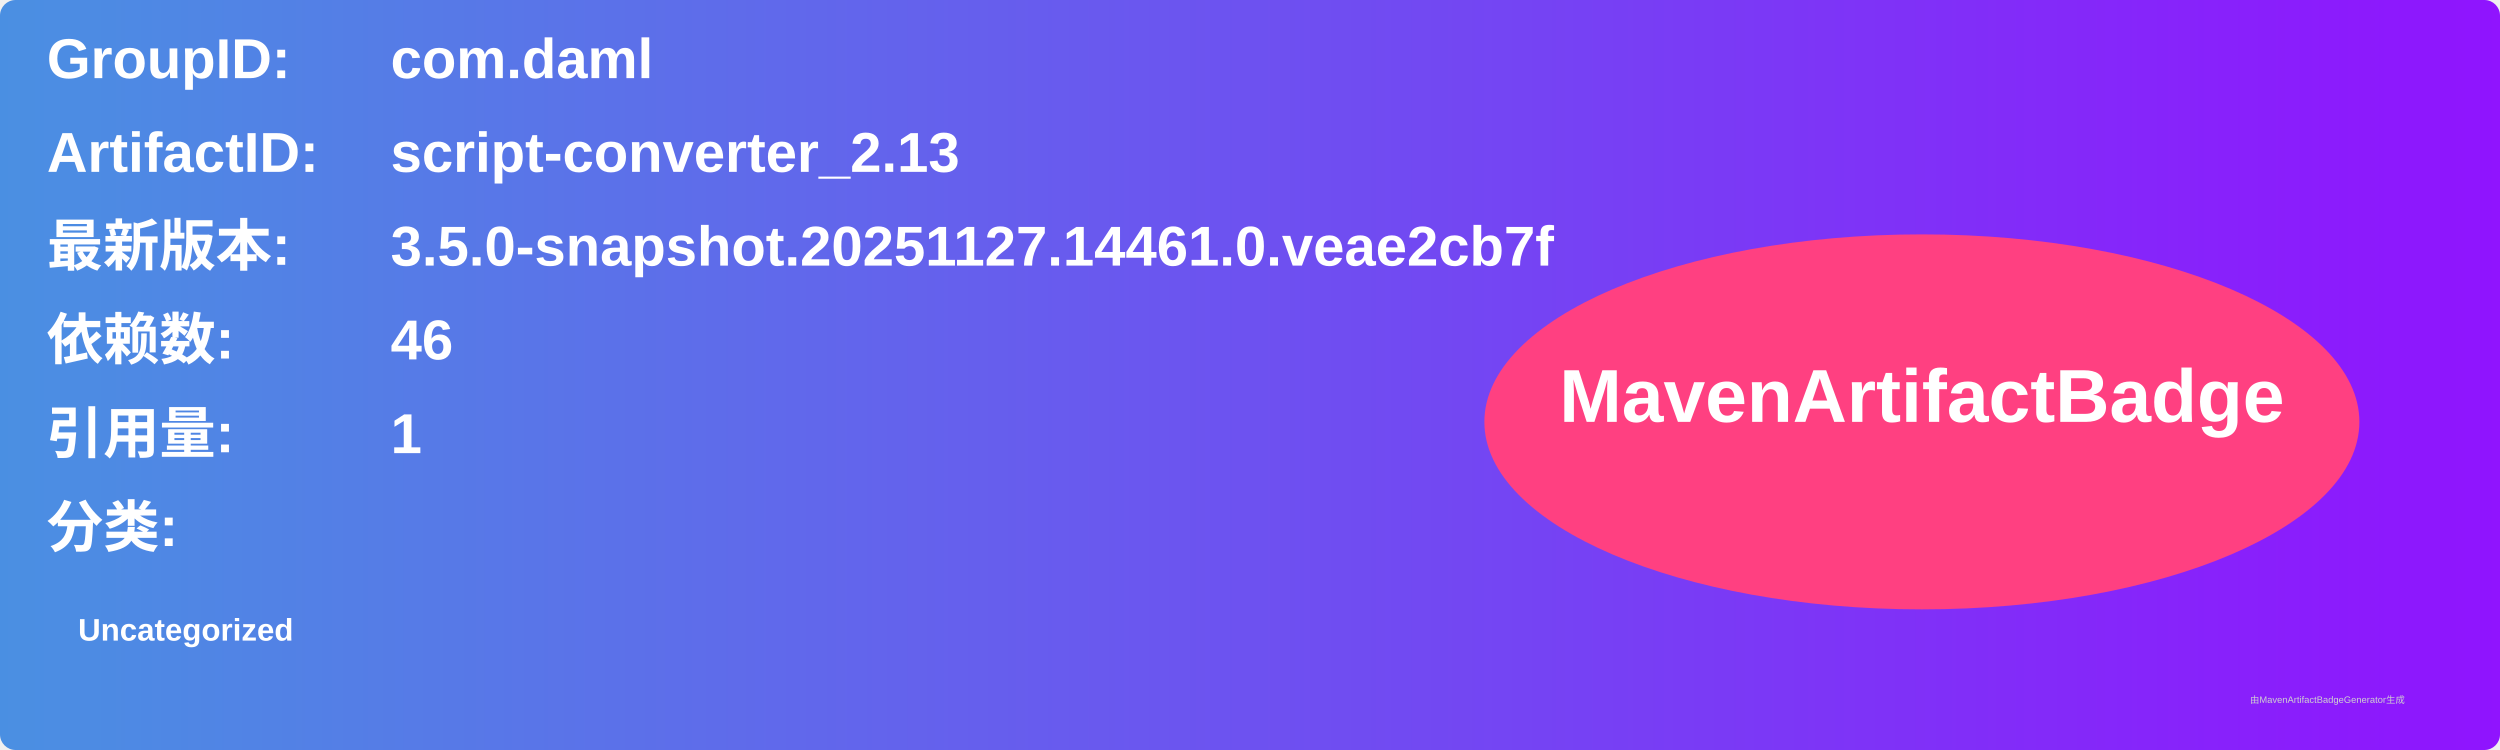
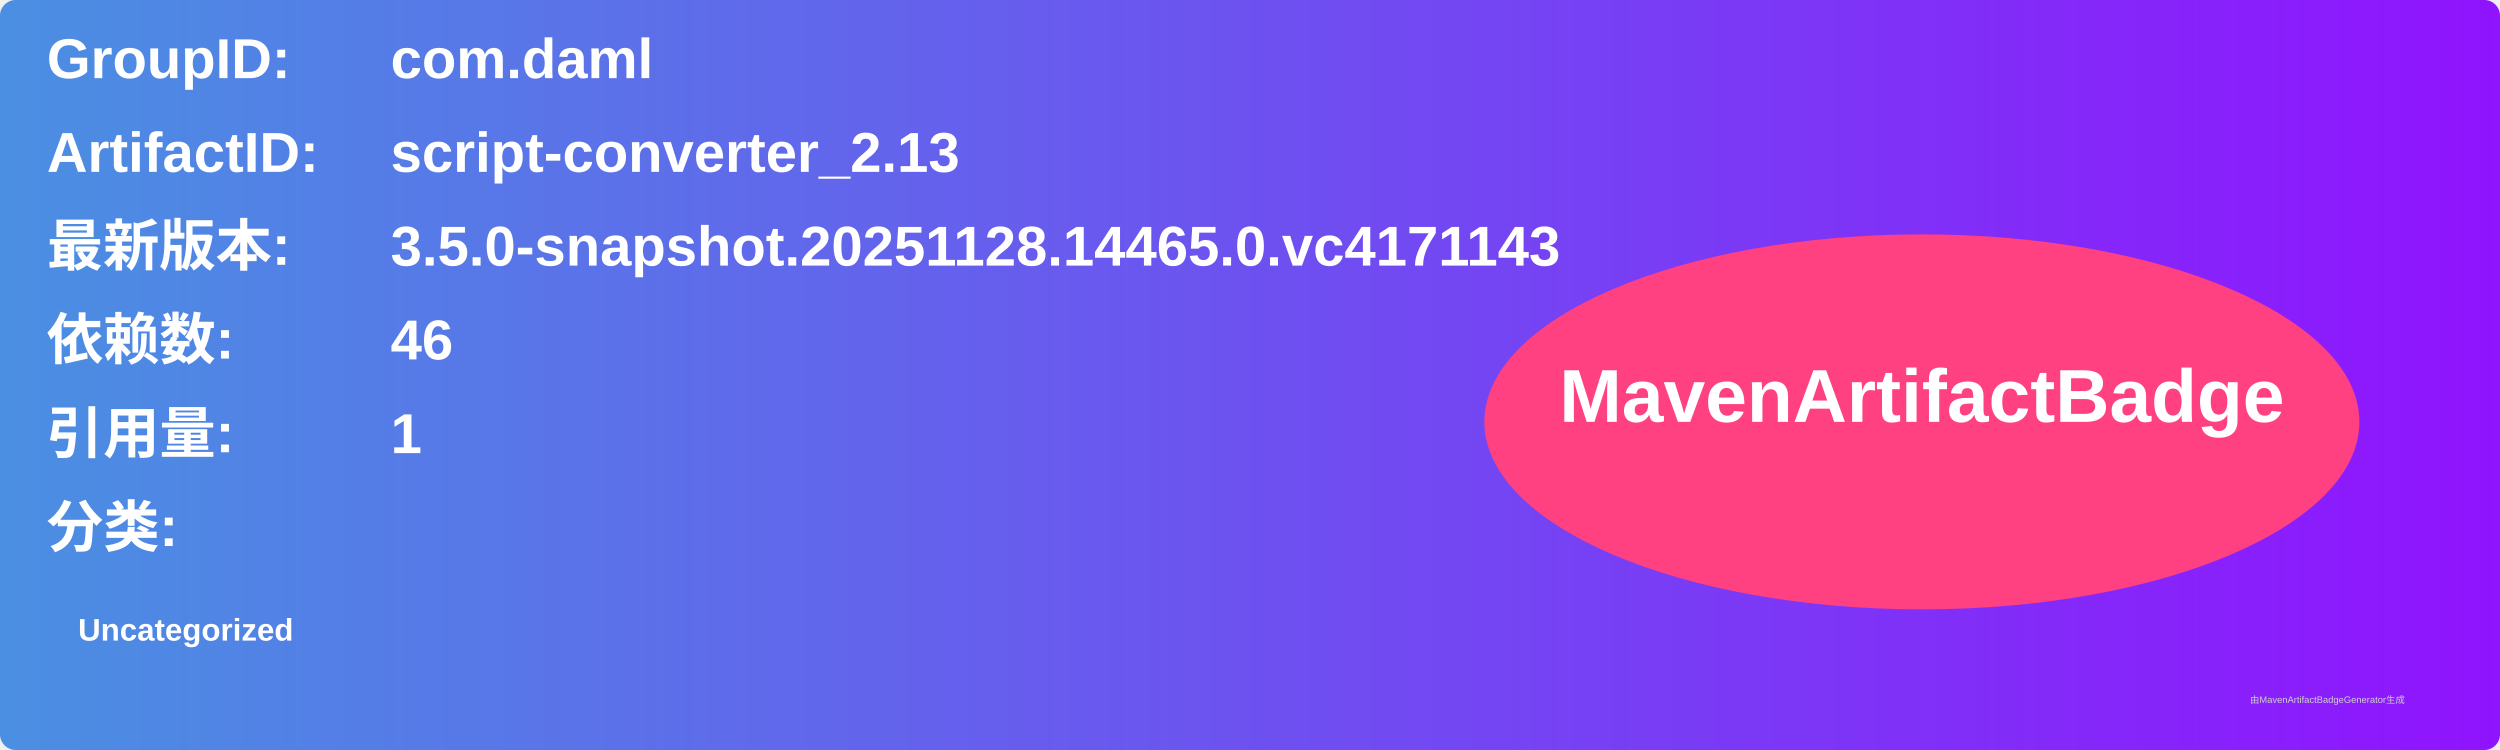
<svg xmlns="http://www.w3.org/2000/svg" width="800" height="240" viewBox="0 0 800 240">
  <linearGradient id="grad" x1="0%" y1="0%" x2="100%" y2="0%">
    <stop offset="0%" stop-color="#4a90e2" />
    <stop offset="100%" stop-color="#9013fe" />
  </linearGradient>
  <rect width="100%" height="100%" rx="5" ry="5" fill="url(#grad)" />
  <g transform="translate(15, 15)">
    <text x="0" y="10" font-family="Arial" font-size="18" fill="white" font-weight="bold" width="260">GroupID:</text>
    <text x="110" y="10" font-family="Arial" font-size="18" fill="white" font-weight="bold" width="460">com.daml</text>
    <text x="0" y="40" font-family="Arial" font-size="18" fill="white" font-weight="bold" width="260">ArtifactID:</text>
    <text x="110" y="40" font-family="Arial" font-size="18" fill="white" font-weight="bold" width="460">script-converter_2.13</text>
    <text x="0" y="70" font-family="Arial" font-size="18" fill="white" font-weight="bold">最新版本:</text>
    <text x="110" y="70" font-family="Arial" font-size="18" fill="white" font-weight="bold">
-       <tspan font-weight="bold">3.5.0-snapshot.20251127.14461.0.veae2cb7f</tspan>
+       <tspan font-weight="bold">3.5.0-snapshot.20251128.14465.0.vc4171143</tspan>
    </text>
    <text x="0" y="100" font-family="Arial" font-size="18" fill="white" font-weight="bold">依赖数: </text>
    <text x="110" y="100" font-family="Arial" font-size="18" fill="white">
      <tspan font-weight="bold">46</tspan>
    </text>
    <text x="0" y="130" font-family="Arial" font-size="18" fill="white" font-weight="bold">引用量: </text>
    <text x="110" y="130" font-family="Arial" font-size="18" fill="white">
      <tspan font-weight="bold">1</tspan>
    </text>
    <text x="0" y="160" font-family="Arial" font-size="18" fill="white" font-weight="bold">分类:</text>
    <text x="10" y="190" font-family="Arial" font-size="10" fill="white">
      <tspan font-weight="bold">Uncategorized</tspan>
    </text>
    <ellipse cx="600" cy="120" rx="140" ry="60" fill="#ff4081" />
    <text x="600" y="120" text-anchor="middle" font-family="Arial" font-size="24" fill="white" font-weight="bold">MavenArtifactBadge</text>
  </g>
  <text x="720" y="225" font-family="Arial" font-size="3" fill="#d0d0d0">由MavenArtifactBadgeGenerator生成</text>
</svg>
